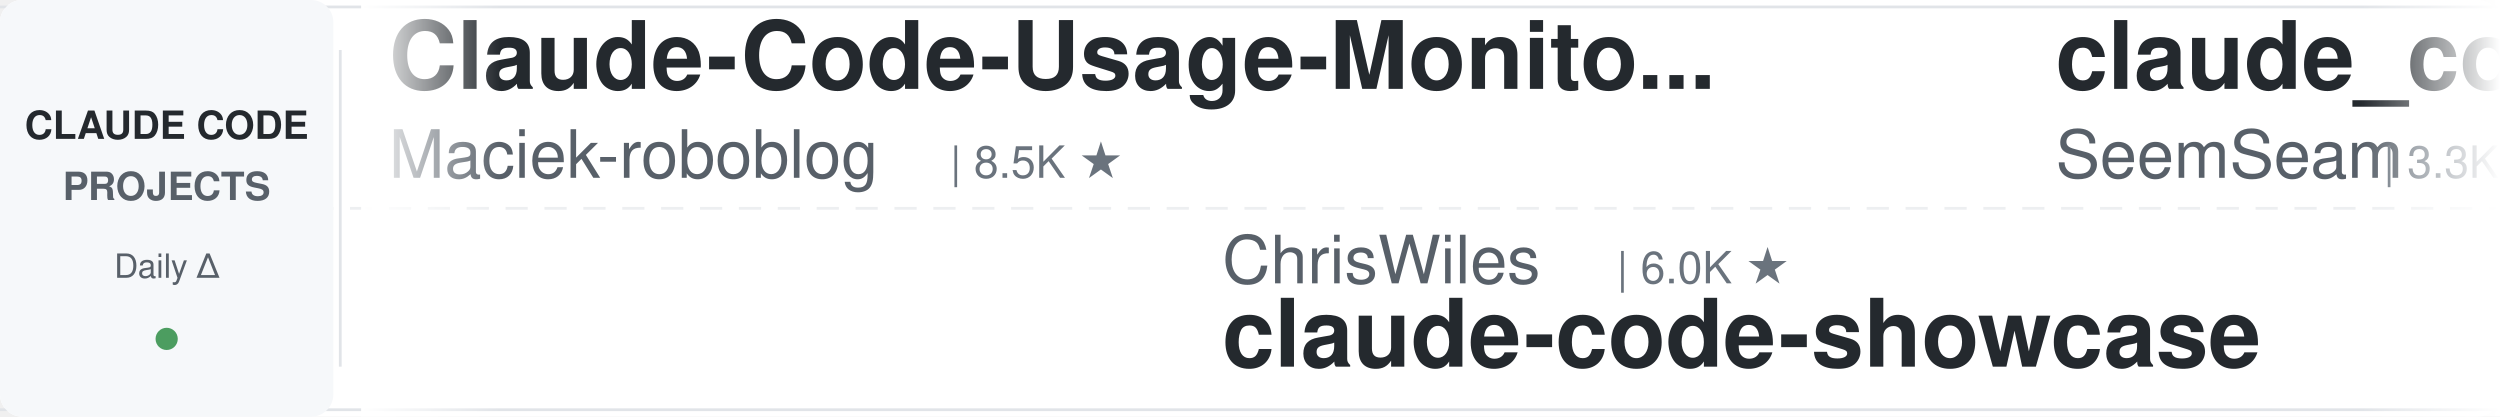
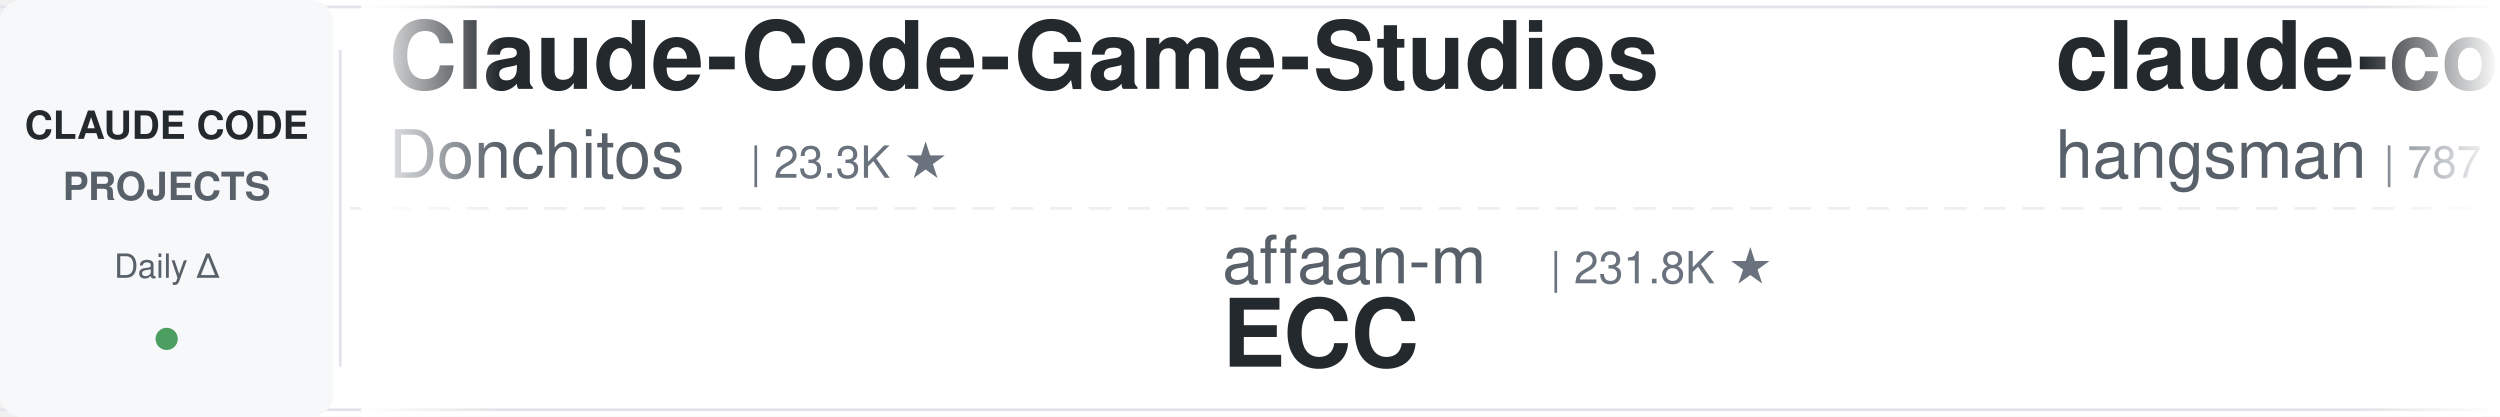
<svg xmlns="http://www.w3.org/2000/svg" width="900" height="150">
  <defs>
    <linearGradient id="leftFade" x1="0%" y1="0%" x2="100%" y2="0%">
      <stop offset="0%" style="stop-color:#ffffff;stop-opacity:1" />
      <stop offset="100%" style="stop-color:#ffffff;stop-opacity:0" />
    </linearGradient>
    <linearGradient id="rightFade" x1="0%" y1="0%" x2="100%" y2="0%">
      <stop offset="0%" style="stop-color:#ffffff;stop-opacity:0" />
      <stop offset="100%" style="stop-color:#ffffff;stop-opacity:1" />
    </linearGradient>
  </defs>
  <rect width="900" height="150" fill="#ffffff" rx="8" />
  <rect x="0" y="2" width="900" height="1" fill="#e1e4e8" />
  <rect x="0" y="147" width="900" height="1" fill="#e1e4e8" />
  <line x1="0" y1="75" x2="900" y2="75" stroke="#e1e4e8" stroke-width="1" stroke-dasharray="8 6" opacity="0.6" />
  <rect x="0" y="0" width="120" height="150" fill="#f6f8fa" rx="8" />
  <text x="60" y="50" font-family="-apple-system, BlinkMacSystemFont, 'Segoe UI', Helvetica, Arial, sans-serif" font-size="14" font-weight="600" fill="#24292e" text-anchor="middle">CLAUDE CODE</text>
  <text x="60" y="72" font-family="-apple-system, BlinkMacSystemFont, 'Segoe UI', Helvetica, Arial, sans-serif" font-size="14" font-weight="600" fill="#586069" text-anchor="middle">PROJECTS</text>
  <text x="60" y="100" font-family="-apple-system, BlinkMacSystemFont, 'Segoe UI', Helvetica, Arial, sans-serif" font-size="12" font-weight="500" fill="#586069" text-anchor="middle">Daily Δ</text>
  <circle cx="60" cy="122" r="4" fill="#22863a" opacity="0.8" />
  <rect x="122" y="18" width="1" height="114" fill="#e1e4e8" />
  <clipPath id="tickerClip">
    <rect x="130" y="0" width="770" height="150" />
  </clipPath>
  <g clip-path="url(#tickerClip)">
    <g id="tickerItems">
      <animateTransform attributeName="transform" attributeType="XML" type="translate" from="0 0" to="-3000 0" dur="54s" repeatCount="indefinite" />
      <g transform="translate(0, 0)">
-         <text x="140" y="32" font-family="-apple-system, BlinkMacSystemFont, 'Segoe UI', Helvetica, Arial, sans-serif" font-size="34" font-weight="600" fill="#24292e">Claude-Code-Usage-Monito...</text>
-         <text x="140" y="64" font-family="-apple-system, BlinkMacSystemFont, 'Segoe UI', Helvetica, Arial, sans-serif" font-size="24" font-weight="400" fill="#586069">Maciek-roboblog</text>
-         <text x="342" y="64" font-family="-apple-system, BlinkMacSystemFont, 'Segoe UI', Helvetica, Arial, sans-serif" font-size="16" font-weight="500" fill="#6a737d">| 8.5K ★</text>
+         <text x="140" y="32" font-family="-apple-system, BlinkMacSystemFont, 'Segoe UI', Helvetica, Arial, sans-serif" font-size="34" font-weight="600" fill="#24292e">Claude-Code-Game-Studios</text>
+         <text x="140" y="64" font-family="-apple-system, BlinkMacSystemFont, 'Segoe UI', Helvetica, Arial, sans-serif" font-size="24" font-weight="400" fill="#586069">Donchitos</text>
+         <text x="270" y="64" font-family="-apple-system, BlinkMacSystemFont, 'Segoe UI', Helvetica, Arial, sans-serif" font-size="16" font-weight="500" fill="#6a737d">| 23.3K ★</text>
      </g>
      <g transform="translate(300, 0)">
-         <text x="140" y="102" font-family="-apple-system, BlinkMacSystemFont, 'Segoe UI', Helvetica, Arial, sans-serif" font-size="24" font-weight="400" fill="#586069">ChrisWiles</text>
-         <text x="282" y="102" font-family="-apple-system, BlinkMacSystemFont, 'Segoe UI', Helvetica, Arial, sans-serif" font-size="16" font-weight="500" fill="#6a737d">| 6.0K ★</text>
-         <text x="140" y="132" font-family="-apple-system, BlinkMacSystemFont, 'Segoe UI', Helvetica, Arial, sans-serif" font-size="34" font-weight="600" fill="#24292e">claude-code-showcase</text>
-       </g>
-       <g transform="translate(600, 0)">
-         <text x="140" y="32" font-family="-apple-system, BlinkMacSystemFont, 'Segoe UI', Helvetica, Arial, sans-serif" font-size="34" font-weight="600" fill="#24292e">claude_codex_bridge</text>
-         <text x="140" y="64" font-family="-apple-system, BlinkMacSystemFont, 'Segoe UI', Helvetica, Arial, sans-serif" font-size="24" font-weight="400" fill="#586069">SeemSeam</text>
-         <text x="258" y="64" font-family="-apple-system, BlinkMacSystemFont, 'Segoe UI', Helvetica, Arial, sans-serif" font-size="16" font-weight="500" fill="#6a737d">| 3.3K ★</text>
-       </g>
-       <g transform="translate(900, 0)">
-         <text x="140" y="102" font-family="-apple-system, BlinkMacSystemFont, 'Segoe UI', Helvetica, Arial, sans-serif" font-size="24" font-weight="400" fill="#586069">xu-xiang</text>
-         <text x="258" y="102" font-family="-apple-system, BlinkMacSystemFont, 'Segoe UI', Helvetica, Arial, sans-serif" font-size="16" font-weight="500" fill="#6a737d">| 1.7K ★</text>
-         <text x="140" y="132" font-family="-apple-system, BlinkMacSystemFont, 'Segoe UI', Helvetica, Arial, sans-serif" font-size="34" font-weight="600" fill="#24292e">everything-claude-code-z...</text>
-       </g>
-       <g transform="translate(1200, 0)">
-         <text x="140" y="32" font-family="-apple-system, BlinkMacSystemFont, 'Segoe UI', Helvetica, Arial, sans-serif" font-size="34" font-weight="600" fill="#24292e">claude-code-guide</text>
-         <text x="140" y="64" font-family="-apple-system, BlinkMacSystemFont, 'Segoe UI', Helvetica, Arial, sans-serif" font-size="24" font-weight="400" fill="#586069">Cranot</text>
-         <text x="234" y="64" font-family="-apple-system, BlinkMacSystemFont, 'Segoe UI', Helvetica, Arial, sans-serif" font-size="16" font-weight="500" fill="#6a737d">| 2.8K ★</text>
-       </g>
-       <g transform="translate(1500, 0)">
        <text x="140" y="102" font-family="-apple-system, BlinkMacSystemFont, 'Segoe UI', Helvetica, Arial, sans-serif" font-size="24" font-weight="400" fill="#586069">affaan-m</text>
        <text x="258" y="102" font-family="-apple-system, BlinkMacSystemFont, 'Segoe UI', Helvetica, Arial, sans-serif" font-size="16" font-weight="500" fill="#6a737d">| 231.8K ★</text>
        <text x="140" y="132" font-family="-apple-system, BlinkMacSystemFont, 'Segoe UI', Helvetica, Arial, sans-serif" font-size="34" font-weight="600" fill="#24292e">ECC</text>
      </g>
+       <g transform="translate(600, 0)">
+         <text x="140" y="32" font-family="-apple-system, BlinkMacSystemFont, 'Segoe UI', Helvetica, Arial, sans-serif" font-size="34" font-weight="600" fill="#24292e">claude-code-source</text>
+         <text x="140" y="64" font-family="-apple-system, BlinkMacSystemFont, 'Segoe UI', Helvetica, Arial, sans-serif" font-size="24" font-weight="400" fill="#586069">hangsman</text>
+         <text x="258" y="64" font-family="-apple-system, BlinkMacSystemFont, 'Segoe UI', Helvetica, Arial, sans-serif" font-size="16" font-weight="500" fill="#6a737d">| 787 ★</text>
+       </g>
+       <g transform="translate(900, 0)">
+         <text x="140" y="102" font-family="-apple-system, BlinkMacSystemFont, 'Segoe UI', Helvetica, Arial, sans-serif" font-size="24" font-weight="400" fill="#586069">OneRedOak</text>
+         <text x="270" y="102" font-family="-apple-system, BlinkMacSystemFont, 'Segoe UI', Helvetica, Arial, sans-serif" font-size="16" font-weight="500" fill="#6a737d">| 3.9K ★</text>
+         <text x="140" y="132" font-family="-apple-system, BlinkMacSystemFont, 'Segoe UI', Helvetica, Arial, sans-serif" font-size="34" font-weight="600" fill="#24292e">claude-code-workflows</text>
+       </g>
+       <g transform="translate(1200, 0)">
+         <text x="140" y="32" font-family="-apple-system, BlinkMacSystemFont, 'Segoe UI', Helvetica, Arial, sans-serif" font-size="34" font-weight="600" fill="#24292e">system_prompts_leaks</text>
+         <text x="140" y="64" font-family="-apple-system, BlinkMacSystemFont, 'Segoe UI', Helvetica, Arial, sans-serif" font-size="24" font-weight="400" fill="#586069">asgeirtj</text>
+         <text x="258" y="64" font-family="-apple-system, BlinkMacSystemFont, 'Segoe UI', Helvetica, Arial, sans-serif" font-size="16" font-weight="500" fill="#6a737d">| 59.5K ★</text>
+       </g>
+       <g transform="translate(1500, 0)">
+         <text x="140" y="102" font-family="-apple-system, BlinkMacSystemFont, 'Segoe UI', Helvetica, Arial, sans-serif" font-size="24" font-weight="400" fill="#586069">Yuyz0112</text>
+         <text x="258" y="102" font-family="-apple-system, BlinkMacSystemFont, 'Segoe UI', Helvetica, Arial, sans-serif" font-size="16" font-weight="500" fill="#6a737d">| 2.4K ★</text>
+         <text x="140" y="132" font-family="-apple-system, BlinkMacSystemFont, 'Segoe UI', Helvetica, Arial, sans-serif" font-size="34" font-weight="600" fill="#24292e">claude-code-reverse</text>
+       </g>
      <g transform="translate(1800, 0)">
-         <text x="140" y="32" font-family="-apple-system, BlinkMacSystemFont, 'Segoe UI', Helvetica, Arial, sans-serif" font-size="34" font-weight="600" fill="#24292e">claude-code-source</text>
-         <text x="140" y="64" font-family="-apple-system, BlinkMacSystemFont, 'Segoe UI', Helvetica, Arial, sans-serif" font-size="24" font-weight="400" fill="#586069">JrCx7scC</text>
-         <text x="258" y="64" font-family="-apple-system, BlinkMacSystemFont, 'Segoe UI', Helvetica, Arial, sans-serif" font-size="16" font-weight="500" fill="#6a737d">| 371 ★</text>
+         <text x="140" y="32" font-family="-apple-system, BlinkMacSystemFont, 'Segoe UI', Helvetica, Arial, sans-serif" font-size="34" font-weight="600" fill="#24292e">claude-code-prompts</text>
+         <text x="140" y="64" font-family="-apple-system, BlinkMacSystemFont, 'Segoe UI', Helvetica, Arial, sans-serif" font-size="24" font-weight="400" fill="#586069">repowise-dev</text>
+         <text x="306" y="64" font-family="-apple-system, BlinkMacSystemFont, 'Segoe UI', Helvetica, Arial, sans-serif" font-size="16" font-weight="500" fill="#6a737d">| 1.2K ★</text>
      </g>
      <g transform="translate(2100, 0)">
-         <text x="140" y="102" font-family="-apple-system, BlinkMacSystemFont, 'Segoe UI', Helvetica, Arial, sans-serif" font-size="24" font-weight="400" fill="#586069">RichardAtCT</text>
-         <text x="294" y="102" font-family="-apple-system, BlinkMacSystemFont, 'Segoe UI', Helvetica, Arial, sans-serif" font-size="16" font-weight="500" fill="#6a737d">| 2.7K ★</text>
-         <text x="140" y="132" font-family="-apple-system, BlinkMacSystemFont, 'Segoe UI', Helvetica, Arial, sans-serif" font-size="34" font-weight="600" fill="#24292e">claude-code-telegram</text>
+         <text x="140" y="102" font-family="-apple-system, BlinkMacSystemFont, 'Segoe UI', Helvetica, Arial, sans-serif" font-size="24" font-weight="400" fill="#586069">edmund-io</text>
+         <text x="270" y="102" font-family="-apple-system, BlinkMacSystemFont, 'Segoe UI', Helvetica, Arial, sans-serif" font-size="16" font-weight="500" fill="#6a737d">| 1.5K ★</text>
+         <text x="140" y="132" font-family="-apple-system, BlinkMacSystemFont, 'Segoe UI', Helvetica, Arial, sans-serif" font-size="34" font-weight="600" fill="#24292e">edmunds-claude-code</text>
      </g>
      <g transform="translate(2400, 0)">
-         <text x="140" y="32" font-family="-apple-system, BlinkMacSystemFont, 'Segoe UI', Helvetica, Arial, sans-serif" font-size="34" font-weight="600" fill="#24292e">claude-code-workflows</text>
-         <text x="140" y="64" font-family="-apple-system, BlinkMacSystemFont, 'Segoe UI', Helvetica, Arial, sans-serif" font-size="24" font-weight="400" fill="#586069">OneRedOak</text>
-         <text x="270" y="64" font-family="-apple-system, BlinkMacSystemFont, 'Segoe UI', Helvetica, Arial, sans-serif" font-size="16" font-weight="500" fill="#6a737d">| 3.9K ★</text>
+         <text x="140" y="32" font-family="-apple-system, BlinkMacSystemFont, 'Segoe UI', Helvetica, Arial, sans-serif" font-size="34" font-weight="600" fill="#24292e">claude-code-analysis</text>
+         <text x="140" y="64" font-family="-apple-system, BlinkMacSystemFont, 'Segoe UI', Helvetica, Arial, sans-serif" font-size="24" font-weight="400" fill="#586069">liuup</text>
+         <text x="222" y="64" font-family="-apple-system, BlinkMacSystemFont, 'Segoe UI', Helvetica, Arial, sans-serif" font-size="16" font-weight="500" fill="#6a737d">| 3.6K ★</text>
      </g>
      <g transform="translate(2700, 0)">
-         <text x="140" y="102" font-family="-apple-system, BlinkMacSystemFont, 'Segoe UI', Helvetica, Arial, sans-serif" font-size="24" font-weight="400" fill="#586069">multica-ai</text>
-         <text x="282" y="102" font-family="-apple-system, BlinkMacSystemFont, 'Segoe UI', Helvetica, Arial, sans-serif" font-size="16" font-weight="500" fill="#6a737d">| 195.0K ★</text>
-         <text x="140" y="132" font-family="-apple-system, BlinkMacSystemFont, 'Segoe UI', Helvetica, Arial, sans-serif" font-size="34" font-weight="600" fill="#24292e">andrej-karpathy-skills</text>
+         <text x="140" y="102" font-family="-apple-system, BlinkMacSystemFont, 'Segoe UI', Helvetica, Arial, sans-serif" font-size="24" font-weight="400" fill="#586069">davila7</text>
+         <text x="246" y="102" font-family="-apple-system, BlinkMacSystemFont, 'Segoe UI', Helvetica, Arial, sans-serif" font-size="16" font-weight="500" fill="#6a737d">| 29.8K ★</text>
+         <text x="140" y="132" font-family="-apple-system, BlinkMacSystemFont, 'Segoe UI', Helvetica, Arial, sans-serif" font-size="34" font-weight="600" fill="#24292e">claude-code-templates</text>
      </g>
      <g transform="translate(3000, 0)">
-         <text x="140" y="32" font-family="-apple-system, BlinkMacSystemFont, 'Segoe UI', Helvetica, Arial, sans-serif" font-size="34" font-weight="600" fill="#24292e">Claude-Code-Usage-Monito...</text>
-         <text x="140" y="64" font-family="-apple-system, BlinkMacSystemFont, 'Segoe UI', Helvetica, Arial, sans-serif" font-size="24" font-weight="400" fill="#586069">Maciek-roboblog</text>
-         <text x="342" y="64" font-family="-apple-system, BlinkMacSystemFont, 'Segoe UI', Helvetica, Arial, sans-serif" font-size="16" font-weight="500" fill="#6a737d">| 8.5K ★</text>
+         <text x="140" y="32" font-family="-apple-system, BlinkMacSystemFont, 'Segoe UI', Helvetica, Arial, sans-serif" font-size="34" font-weight="600" fill="#24292e">Claude-Code-Game-Studios</text>
+         <text x="140" y="64" font-family="-apple-system, BlinkMacSystemFont, 'Segoe UI', Helvetica, Arial, sans-serif" font-size="24" font-weight="400" fill="#586069">Donchitos</text>
+         <text x="270" y="64" font-family="-apple-system, BlinkMacSystemFont, 'Segoe UI', Helvetica, Arial, sans-serif" font-size="16" font-weight="500" fill="#6a737d">| 23.3K ★</text>
      </g>
      <g transform="translate(3300, 0)">
-         <text x="140" y="102" font-family="-apple-system, BlinkMacSystemFont, 'Segoe UI', Helvetica, Arial, sans-serif" font-size="24" font-weight="400" fill="#586069">ChrisWiles</text>
-         <text x="282" y="102" font-family="-apple-system, BlinkMacSystemFont, 'Segoe UI', Helvetica, Arial, sans-serif" font-size="16" font-weight="500" fill="#6a737d">| 6.0K ★</text>
-         <text x="140" y="132" font-family="-apple-system, BlinkMacSystemFont, 'Segoe UI', Helvetica, Arial, sans-serif" font-size="34" font-weight="600" fill="#24292e">claude-code-showcase</text>
+         <text x="140" y="102" font-family="-apple-system, BlinkMacSystemFont, 'Segoe UI', Helvetica, Arial, sans-serif" font-size="24" font-weight="400" fill="#586069">affaan-m</text>
+         <text x="258" y="102" font-family="-apple-system, BlinkMacSystemFont, 'Segoe UI', Helvetica, Arial, sans-serif" font-size="16" font-weight="500" fill="#6a737d">| 231.8K ★</text>
+         <text x="140" y="132" font-family="-apple-system, BlinkMacSystemFont, 'Segoe UI', Helvetica, Arial, sans-serif" font-size="34" font-weight="600" fill="#24292e">ECC</text>
      </g>
      <g transform="translate(3600, 0)">
-         <text x="140" y="32" font-family="-apple-system, BlinkMacSystemFont, 'Segoe UI', Helvetica, Arial, sans-serif" font-size="34" font-weight="600" fill="#24292e">claude_codex_bridge</text>
-         <text x="140" y="64" font-family="-apple-system, BlinkMacSystemFont, 'Segoe UI', Helvetica, Arial, sans-serif" font-size="24" font-weight="400" fill="#586069">SeemSeam</text>
-         <text x="258" y="64" font-family="-apple-system, BlinkMacSystemFont, 'Segoe UI', Helvetica, Arial, sans-serif" font-size="16" font-weight="500" fill="#6a737d">| 3.3K ★</text>
+         <text x="140" y="32" font-family="-apple-system, BlinkMacSystemFont, 'Segoe UI', Helvetica, Arial, sans-serif" font-size="34" font-weight="600" fill="#24292e">claude-code-source</text>
+         <text x="140" y="64" font-family="-apple-system, BlinkMacSystemFont, 'Segoe UI', Helvetica, Arial, sans-serif" font-size="24" font-weight="400" fill="#586069">hangsman</text>
+         <text x="258" y="64" font-family="-apple-system, BlinkMacSystemFont, 'Segoe UI', Helvetica, Arial, sans-serif" font-size="16" font-weight="500" fill="#6a737d">| 787 ★</text>
      </g>
      <g transform="translate(3900, 0)">
-         <text x="140" y="102" font-family="-apple-system, BlinkMacSystemFont, 'Segoe UI', Helvetica, Arial, sans-serif" font-size="24" font-weight="400" fill="#586069">xu-xiang</text>
-         <text x="258" y="102" font-family="-apple-system, BlinkMacSystemFont, 'Segoe UI', Helvetica, Arial, sans-serif" font-size="16" font-weight="500" fill="#6a737d">| 1.7K ★</text>
-         <text x="140" y="132" font-family="-apple-system, BlinkMacSystemFont, 'Segoe UI', Helvetica, Arial, sans-serif" font-size="34" font-weight="600" fill="#24292e">everything-claude-code-z...</text>
+         <text x="140" y="102" font-family="-apple-system, BlinkMacSystemFont, 'Segoe UI', Helvetica, Arial, sans-serif" font-size="24" font-weight="400" fill="#586069">OneRedOak</text>
+         <text x="270" y="102" font-family="-apple-system, BlinkMacSystemFont, 'Segoe UI', Helvetica, Arial, sans-serif" font-size="16" font-weight="500" fill="#6a737d">| 3.9K ★</text>
+         <text x="140" y="132" font-family="-apple-system, BlinkMacSystemFont, 'Segoe UI', Helvetica, Arial, sans-serif" font-size="34" font-weight="600" fill="#24292e">claude-code-workflows</text>
      </g>
    </g>
  </g>
  <rect x="130" y="0" width="50" height="150" fill="url(#leftFade)" />
  <rect x="850" y="0" width="50" height="150" fill="url(#rightFade)" />
</svg>
